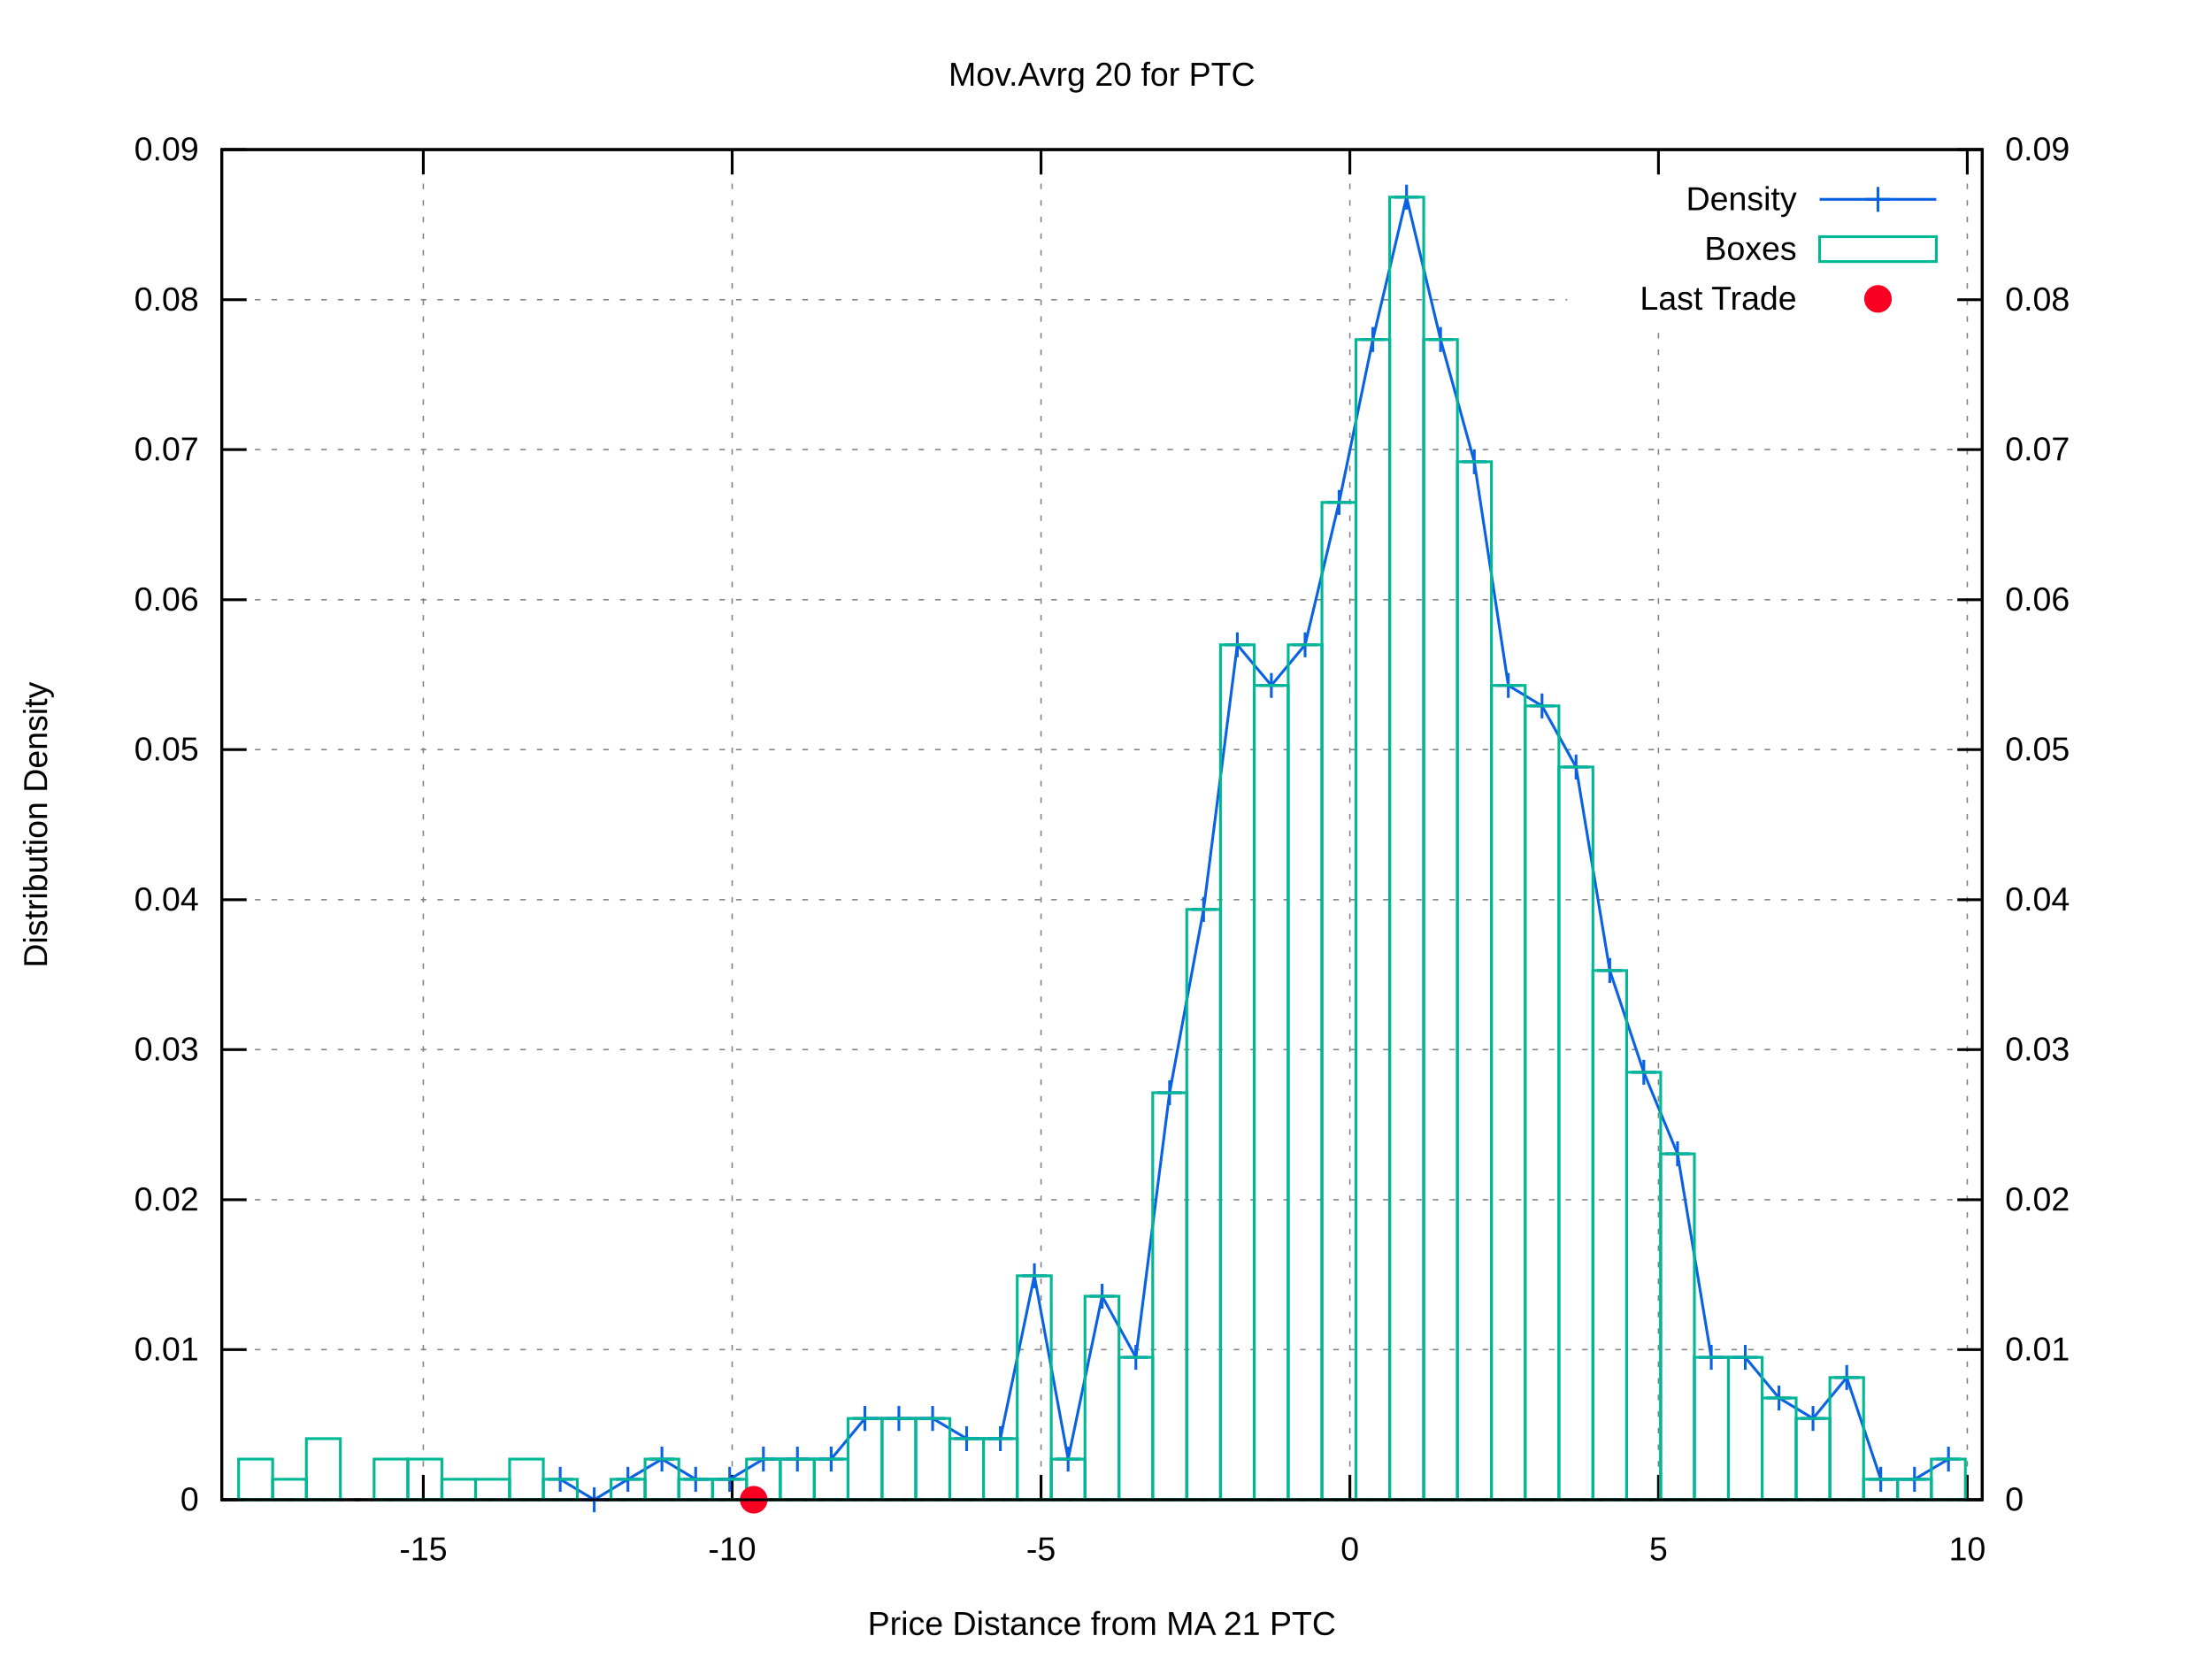
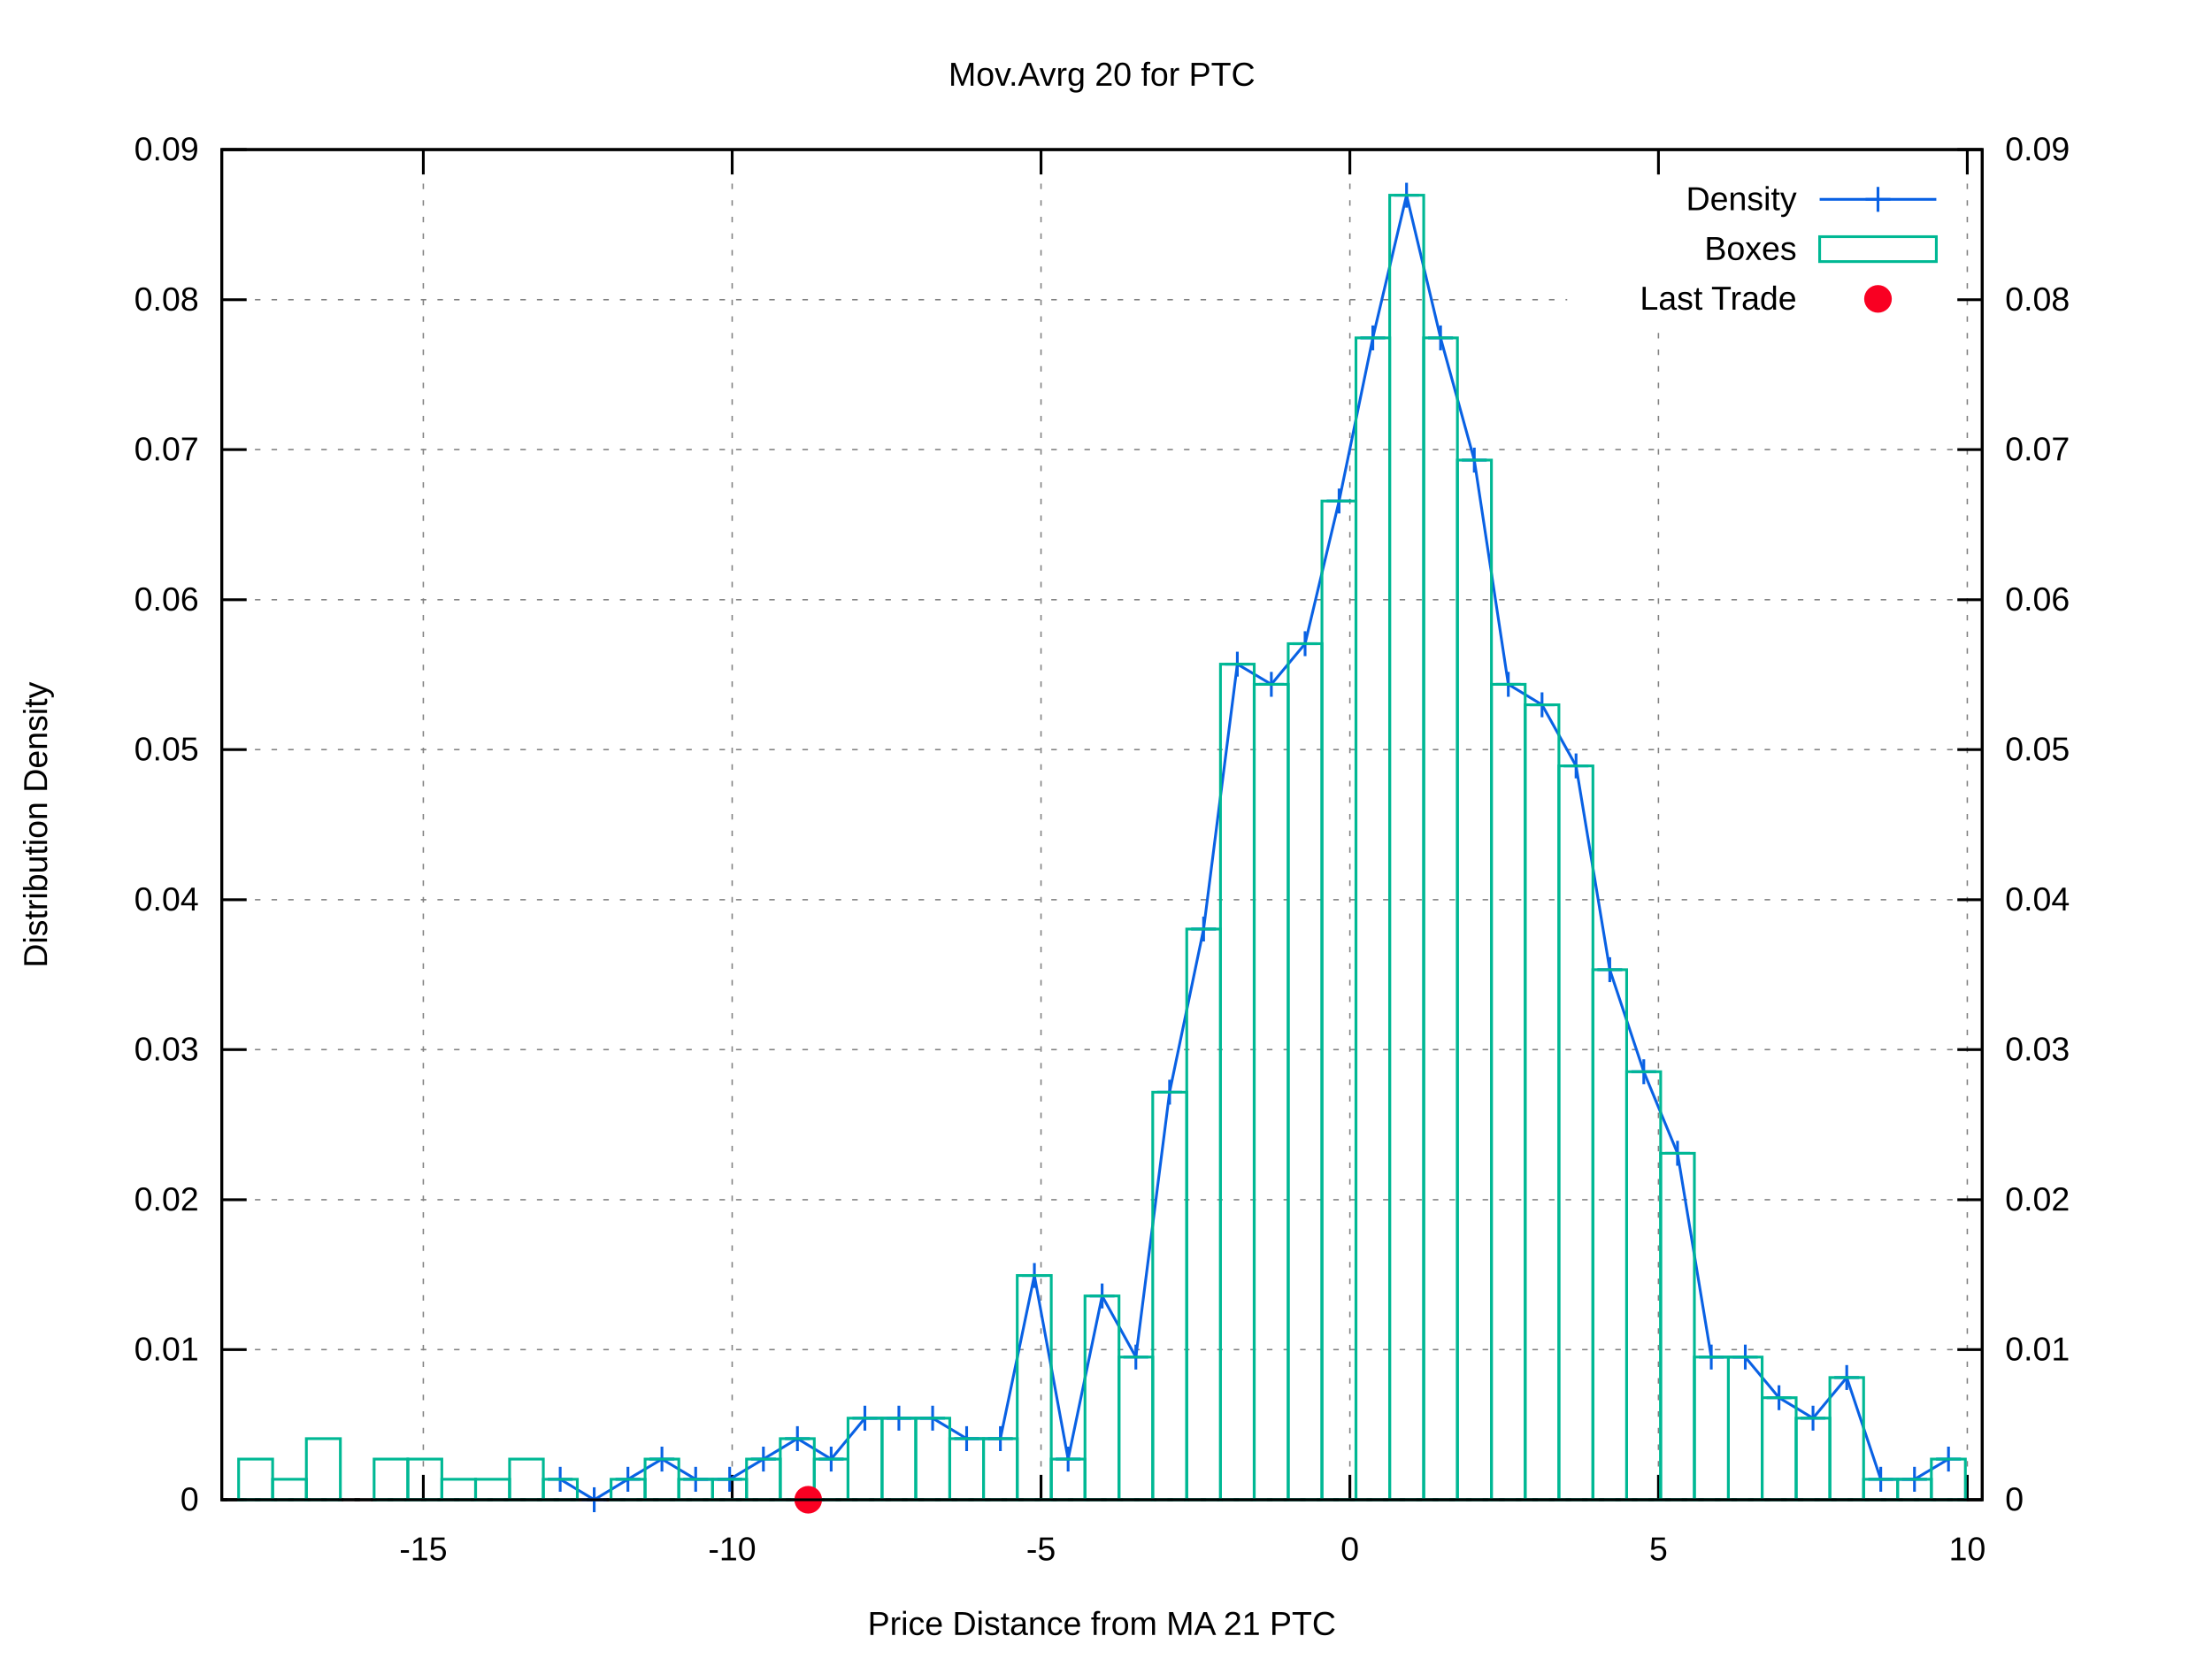
<svg xmlns="http://www.w3.org/2000/svg" xmlns:xlink="http://www.w3.org/1999/xlink" viewBox="0 0 800 600">
  <g id="gnuplot_canvas">
    <rect x="0" y="0" width="800" height="600" fill="#ffffff" />
    <defs>
      <circle id="gpDot" r="0.5" stroke-width="0.5" />
      <path id="gpPt0" stroke-width="0.222" stroke="currentColor" d="M-1,0 h2 M0,-1 v2" />
      <path id="gpPt1" stroke-width="0.222" stroke="currentColor" d="M-1,-1 L1,1 M1,-1 L-1,1" />
      <path id="gpPt2" stroke-width="0.222" stroke="currentColor" d="M-1,0 L1,0 M0,-1 L0,1 M-1,-1 L1,1 M-1,1 L1,-1" />
      <rect id="gpPt3" stroke-width="0.222" stroke="currentColor" x="-1" y="-1" width="2" height="2" />
      <rect id="gpPt4" stroke-width="0.222" stroke="currentColor" fill="currentColor" x="-1" y="-1" width="2" height="2" />
      <circle id="gpPt5" stroke-width="0.222" stroke="currentColor" cx="0" cy="0" r="1" />
      <use xlink:href="#gpPt5" id="gpPt6" fill="currentColor" stroke="none" />
      <path id="gpPt7" stroke-width="0.222" stroke="currentColor" d="M0,-1.33 L-1.33,0.67 L1.33,0.67 z" />
      <use xlink:href="#gpPt7" id="gpPt8" fill="currentColor" stroke="none" />
      <use xlink:href="#gpPt7" id="gpPt9" stroke="currentColor" transform="rotate(180)" />
      <use xlink:href="#gpPt9" id="gpPt10" fill="currentColor" stroke="none" />
      <use xlink:href="#gpPt3" id="gpPt11" stroke="currentColor" transform="rotate(45)" />
      <use xlink:href="#gpPt11" id="gpPt12" fill="currentColor" stroke="none" />
      <path id="gpPt13" stroke-width="0.222" stroke="currentColor" d="M0,1.330 L1.265,0.411 L0.782,-1.067 L-0.782,-1.076 L-1.265,0.411 z" />
      <use xlink:href="#gpPt13" id="gpPt14" fill="currentColor" stroke="none" />
      <filter id="textbox" filterUnits="objectBoundingBox" x="0" y="0" height="1" width="1">
        <feFlood flood-color="#FFFFFF" flood-opacity="1" result="bgnd" />
        <feComposite in="SourceGraphic" in2="bgnd" operator="atop" />
      </filter>
      <filter id="greybox" filterUnits="objectBoundingBox" x="0" y="0" height="1" width="1">
        <feFlood flood-color="lightgrey" flood-opacity="1" result="grey" />
        <feComposite in="SourceGraphic" in2="grey" operator="atop" />
      </filter>
    </defs>
    <g fill="none" color="#FFFFFF" stroke="black" stroke-width="1.00" stroke-linecap="butt" stroke-linejoin="miter">
</g>
    <g fill="none" color="black" stroke="currentColor" stroke-width="1.00" stroke-linecap="butt" stroke-linejoin="miter">
</g>
    <g fill="none" color="black" stroke="black" stroke-width="0.50" stroke-linecap="butt" stroke-linejoin="miter">
</g>
    <g fill="none" color="gray" stroke="currentColor" stroke-width="0.50" stroke-linecap="butt" stroke-linejoin="miter">
      <path stroke="gray" stroke-dasharray="2,4" class="gridline" d="M80.2,542.4 L716.9,542.4  " />
    </g>
    <g fill="none" color="gray" stroke="gray" stroke-width="1.00" stroke-linecap="butt" stroke-linejoin="miter">
</g>
    <g fill="none" color="black" stroke="currentColor" stroke-width="1.00" stroke-linecap="butt" stroke-linejoin="miter">
      <path stroke="black" d="M80.2,542.4 L89.2,542.4  " />
      <g transform="translate(71.9,546.3)" stroke="none" fill="black" font-family="arial" font-size="12.00" text-anchor="end">
        <text>
          <tspan font-family="arial"> 0</tspan>
        </text>
      </g>
    </g>
    <g fill="none" color="black" stroke="currentColor" stroke-width="1.00" stroke-linecap="butt" stroke-linejoin="miter">
</g>
    <g fill="none" color="black" stroke="black" stroke-width="0.50" stroke-linecap="butt" stroke-linejoin="miter">
</g>
    <g fill="none" color="gray" stroke="currentColor" stroke-width="0.50" stroke-linecap="butt" stroke-linejoin="miter">
      <path stroke="gray" stroke-dasharray="2,4" class="gridline" d="M80.2,488.1 L716.9,488.1  " />
    </g>
    <g fill="none" color="gray" stroke="gray" stroke-width="1.00" stroke-linecap="butt" stroke-linejoin="miter">
</g>
    <g fill="none" color="black" stroke="currentColor" stroke-width="1.00" stroke-linecap="butt" stroke-linejoin="miter">
      <path stroke="black" d="M80.2,488.1 L89.2,488.1  " />
      <g transform="translate(71.9,492.0)" stroke="none" fill="black" font-family="arial" font-size="12.00" text-anchor="end">
        <text>
          <tspan font-family="arial"> 0.01</tspan>
        </text>
      </g>
    </g>
    <g fill="none" color="black" stroke="currentColor" stroke-width="1.00" stroke-linecap="butt" stroke-linejoin="miter">
</g>
    <g fill="none" color="black" stroke="black" stroke-width="0.50" stroke-linecap="butt" stroke-linejoin="miter">
</g>
    <g fill="none" color="gray" stroke="currentColor" stroke-width="0.50" stroke-linecap="butt" stroke-linejoin="miter">
      <path stroke="gray" stroke-dasharray="2,4" class="gridline" d="M80.2,433.9 L716.9,433.9  " />
    </g>
    <g fill="none" color="gray" stroke="gray" stroke-width="1.00" stroke-linecap="butt" stroke-linejoin="miter">
</g>
    <g fill="none" color="black" stroke="currentColor" stroke-width="1.00" stroke-linecap="butt" stroke-linejoin="miter">
      <path stroke="black" d="M80.2,433.9 L89.2,433.9  " />
      <g transform="translate(71.9,437.8)" stroke="none" fill="black" font-family="arial" font-size="12.00" text-anchor="end">
        <text>
          <tspan font-family="arial"> 0.02</tspan>
        </text>
      </g>
    </g>
    <g fill="none" color="black" stroke="currentColor" stroke-width="1.00" stroke-linecap="butt" stroke-linejoin="miter">
</g>
    <g fill="none" color="black" stroke="black" stroke-width="0.50" stroke-linecap="butt" stroke-linejoin="miter">
</g>
    <g fill="none" color="gray" stroke="currentColor" stroke-width="0.50" stroke-linecap="butt" stroke-linejoin="miter">
      <path stroke="gray" stroke-dasharray="2,4" class="gridline" d="M80.2,379.6 L716.9,379.6  " />
    </g>
    <g fill="none" color="gray" stroke="gray" stroke-width="1.00" stroke-linecap="butt" stroke-linejoin="miter">
</g>
    <g fill="none" color="black" stroke="currentColor" stroke-width="1.00" stroke-linecap="butt" stroke-linejoin="miter">
      <path stroke="black" d="M80.2,379.6 L89.2,379.6  " />
      <g transform="translate(71.9,383.5)" stroke="none" fill="black" font-family="arial" font-size="12.00" text-anchor="end">
        <text>
          <tspan font-family="arial"> 0.03</tspan>
        </text>
      </g>
    </g>
    <g fill="none" color="black" stroke="currentColor" stroke-width="1.00" stroke-linecap="butt" stroke-linejoin="miter">
</g>
    <g fill="none" color="black" stroke="black" stroke-width="0.50" stroke-linecap="butt" stroke-linejoin="miter">
</g>
    <g fill="none" color="gray" stroke="currentColor" stroke-width="0.50" stroke-linecap="butt" stroke-linejoin="miter">
      <path stroke="gray" stroke-dasharray="2,4" class="gridline" d="M80.2,325.4 L716.9,325.4  " />
    </g>
    <g fill="none" color="gray" stroke="gray" stroke-width="1.00" stroke-linecap="butt" stroke-linejoin="miter">
</g>
    <g fill="none" color="black" stroke="currentColor" stroke-width="1.00" stroke-linecap="butt" stroke-linejoin="miter">
      <path stroke="black" d="M80.2,325.4 L89.2,325.4  " />
      <g transform="translate(71.9,329.3)" stroke="none" fill="black" font-family="arial" font-size="12.00" text-anchor="end">
        <text>
          <tspan font-family="arial"> 0.04</tspan>
        </text>
      </g>
    </g>
    <g fill="none" color="black" stroke="currentColor" stroke-width="1.00" stroke-linecap="butt" stroke-linejoin="miter">
</g>
    <g fill="none" color="black" stroke="black" stroke-width="0.50" stroke-linecap="butt" stroke-linejoin="miter">
</g>
    <g fill="none" color="gray" stroke="currentColor" stroke-width="0.50" stroke-linecap="butt" stroke-linejoin="miter">
      <path stroke="gray" stroke-dasharray="2,4" class="gridline" d="M80.2,271.1 L716.9,271.1  " />
    </g>
    <g fill="none" color="gray" stroke="gray" stroke-width="1.00" stroke-linecap="butt" stroke-linejoin="miter">
</g>
    <g fill="none" color="black" stroke="currentColor" stroke-width="1.00" stroke-linecap="butt" stroke-linejoin="miter">
      <path stroke="black" d="M80.2,271.1 L89.2,271.1  " />
      <g transform="translate(71.9,275.0)" stroke="none" fill="black" font-family="arial" font-size="12.00" text-anchor="end">
        <text>
          <tspan font-family="arial"> 0.05</tspan>
        </text>
      </g>
    </g>
    <g fill="none" color="black" stroke="currentColor" stroke-width="1.00" stroke-linecap="butt" stroke-linejoin="miter">
</g>
    <g fill="none" color="black" stroke="black" stroke-width="0.50" stroke-linecap="butt" stroke-linejoin="miter">
</g>
    <g fill="none" color="gray" stroke="currentColor" stroke-width="0.50" stroke-linecap="butt" stroke-linejoin="miter">
      <path stroke="gray" stroke-dasharray="2,4" class="gridline" d="M80.2,216.9 L716.9,216.9  " />
    </g>
    <g fill="none" color="gray" stroke="gray" stroke-width="1.00" stroke-linecap="butt" stroke-linejoin="miter">
</g>
    <g fill="none" color="black" stroke="currentColor" stroke-width="1.00" stroke-linecap="butt" stroke-linejoin="miter">
      <path stroke="black" d="M80.2,216.9 L89.2,216.9  " />
      <g transform="translate(71.9,220.8)" stroke="none" fill="black" font-family="arial" font-size="12.00" text-anchor="end">
        <text>
          <tspan font-family="arial"> 0.06</tspan>
        </text>
      </g>
    </g>
    <g fill="none" color="black" stroke="currentColor" stroke-width="1.00" stroke-linecap="butt" stroke-linejoin="miter">
</g>
    <g fill="none" color="black" stroke="black" stroke-width="0.50" stroke-linecap="butt" stroke-linejoin="miter">
</g>
    <g fill="none" color="gray" stroke="currentColor" stroke-width="0.50" stroke-linecap="butt" stroke-linejoin="miter">
      <path stroke="gray" stroke-dasharray="2,4" class="gridline" d="M80.2,162.6 L716.9,162.6  " />
    </g>
    <g fill="none" color="gray" stroke="gray" stroke-width="1.00" stroke-linecap="butt" stroke-linejoin="miter">
</g>
    <g fill="none" color="black" stroke="currentColor" stroke-width="1.00" stroke-linecap="butt" stroke-linejoin="miter">
      <path stroke="black" d="M80.2,162.6 L89.2,162.6  " />
      <g transform="translate(71.9,166.5)" stroke="none" fill="black" font-family="arial" font-size="12.00" text-anchor="end">
        <text>
          <tspan font-family="arial"> 0.07</tspan>
        </text>
      </g>
    </g>
    <g fill="none" color="black" stroke="currentColor" stroke-width="1.00" stroke-linecap="butt" stroke-linejoin="miter">
</g>
    <g fill="none" color="black" stroke="black" stroke-width="0.50" stroke-linecap="butt" stroke-linejoin="miter">
</g>
    <g fill="none" color="gray" stroke="currentColor" stroke-width="0.50" stroke-linecap="butt" stroke-linejoin="miter">
      <path stroke="gray" stroke-dasharray="2,4" class="gridline" d="M80.2,108.4 L566.8,108.4 M708.6,108.4 L716.9,108.4  " />
    </g>
    <g fill="none" color="gray" stroke="gray" stroke-width="1.00" stroke-linecap="butt" stroke-linejoin="miter">
</g>
    <g fill="none" color="black" stroke="currentColor" stroke-width="1.00" stroke-linecap="butt" stroke-linejoin="miter">
      <path stroke="black" d="M80.2,108.4 L89.2,108.4  " />
      <g transform="translate(71.9,112.3)" stroke="none" fill="black" font-family="arial" font-size="12.00" text-anchor="end">
        <text>
          <tspan font-family="arial"> 0.08</tspan>
        </text>
      </g>
    </g>
    <g fill="none" color="black" stroke="currentColor" stroke-width="1.00" stroke-linecap="butt" stroke-linejoin="miter">
</g>
    <g fill="none" color="black" stroke="black" stroke-width="0.50" stroke-linecap="butt" stroke-linejoin="miter">
</g>
    <g fill="none" color="gray" stroke="currentColor" stroke-width="0.50" stroke-linecap="butt" stroke-linejoin="miter">
      <path stroke="gray" stroke-dasharray="2,4" class="gridline" d="M80.2,54.1 L716.9,54.1  " />
    </g>
    <g fill="none" color="gray" stroke="gray" stroke-width="1.00" stroke-linecap="butt" stroke-linejoin="miter">
</g>
    <g fill="none" color="black" stroke="currentColor" stroke-width="1.00" stroke-linecap="butt" stroke-linejoin="miter">
      <path stroke="black" d="M80.2,54.1 L89.2,54.1  " />
      <g transform="translate(71.9,58.0)" stroke="none" fill="black" font-family="arial" font-size="12.00" text-anchor="end">
        <text>
          <tspan font-family="arial"> 0.09</tspan>
        </text>
      </g>
    </g>
    <g fill="none" color="black" stroke="currentColor" stroke-width="1.00" stroke-linecap="butt" stroke-linejoin="miter">
</g>
    <g fill="none" color="black" stroke="black" stroke-width="0.50" stroke-linecap="butt" stroke-linejoin="miter">
</g>
    <g fill="none" color="gray" stroke="currentColor" stroke-width="0.50" stroke-linecap="butt" stroke-linejoin="miter">
      <path stroke="gray" stroke-dasharray="2,4" class="gridline" d="M153.1,542.4 L153.1,54.1  " />
    </g>
    <g fill="none" color="gray" stroke="gray" stroke-width="1.00" stroke-linecap="butt" stroke-linejoin="miter">
</g>
    <g fill="none" color="black" stroke="currentColor" stroke-width="1.00" stroke-linecap="butt" stroke-linejoin="miter">
      <path stroke="black" d="M153.1,542.4 L153.1,533.4 M153.1,54.1 L153.1,63.1  " />
      <g transform="translate(153.1,564.3)" stroke="none" fill="black" font-family="arial" font-size="12.00" text-anchor="middle">
        <text>
          <tspan font-family="arial">-15</tspan>
        </text>
      </g>
    </g>
    <g fill="none" color="black" stroke="currentColor" stroke-width="1.00" stroke-linecap="butt" stroke-linejoin="miter">
</g>
    <g fill="none" color="black" stroke="black" stroke-width="0.50" stroke-linecap="butt" stroke-linejoin="miter">
</g>
    <g fill="none" color="gray" stroke="currentColor" stroke-width="0.50" stroke-linecap="butt" stroke-linejoin="miter">
      <path stroke="gray" stroke-dasharray="2,4" class="gridline" d="M264.8,542.4 L264.8,54.1  " />
    </g>
    <g fill="none" color="gray" stroke="gray" stroke-width="1.00" stroke-linecap="butt" stroke-linejoin="miter">
</g>
    <g fill="none" color="black" stroke="currentColor" stroke-width="1.00" stroke-linecap="butt" stroke-linejoin="miter">
      <path stroke="black" d="M264.8,542.4 L264.8,533.4 M264.8,54.1 L264.8,63.1  " />
      <g transform="translate(264.8,564.3)" stroke="none" fill="black" font-family="arial" font-size="12.00" text-anchor="middle">
        <text>
          <tspan font-family="arial">-10</tspan>
        </text>
      </g>
    </g>
    <g fill="none" color="black" stroke="currentColor" stroke-width="1.00" stroke-linecap="butt" stroke-linejoin="miter">
</g>
    <g fill="none" color="black" stroke="black" stroke-width="0.50" stroke-linecap="butt" stroke-linejoin="miter">
</g>
    <g fill="none" color="gray" stroke="currentColor" stroke-width="0.50" stroke-linecap="butt" stroke-linejoin="miter">
      <path stroke="gray" stroke-dasharray="2,4" class="gridline" d="M376.5,542.4 L376.5,54.1  " />
    </g>
    <g fill="none" color="gray" stroke="gray" stroke-width="1.00" stroke-linecap="butt" stroke-linejoin="miter">
</g>
    <g fill="none" color="black" stroke="currentColor" stroke-width="1.00" stroke-linecap="butt" stroke-linejoin="miter">
      <path stroke="black" d="M376.5,542.4 L376.5,533.4 M376.5,54.1 L376.5,63.1  " />
      <g transform="translate(376.5,564.3)" stroke="none" fill="black" font-family="arial" font-size="12.00" text-anchor="middle">
        <text>
          <tspan font-family="arial">-5</tspan>
        </text>
      </g>
    </g>
    <g fill="none" color="black" stroke="currentColor" stroke-width="1.00" stroke-linecap="butt" stroke-linejoin="miter">
</g>
    <g fill="none" color="black" stroke="black" stroke-width="0.50" stroke-linecap="butt" stroke-linejoin="miter">
</g>
    <g fill="none" color="gray" stroke="currentColor" stroke-width="0.50" stroke-linecap="butt" stroke-linejoin="miter">
      <path stroke="gray" stroke-dasharray="2,4" class="gridline" d="M488.2,542.4 L488.2,54.1  " />
    </g>
    <g fill="none" color="gray" stroke="gray" stroke-width="1.00" stroke-linecap="butt" stroke-linejoin="miter">
</g>
    <g fill="none" color="black" stroke="currentColor" stroke-width="1.00" stroke-linecap="butt" stroke-linejoin="miter">
      <path stroke="black" d="M488.2,542.4 L488.2,533.4 M488.2,54.1 L488.2,63.1  " />
      <g transform="translate(488.2,564.3)" stroke="none" fill="black" font-family="arial" font-size="12.00" text-anchor="middle">
        <text>
          <tspan font-family="arial"> 0</tspan>
        </text>
      </g>
    </g>
    <g fill="none" color="black" stroke="currentColor" stroke-width="1.00" stroke-linecap="butt" stroke-linejoin="miter">
</g>
    <g fill="none" color="black" stroke="black" stroke-width="0.50" stroke-linecap="butt" stroke-linejoin="miter">
</g>
    <g fill="none" color="gray" stroke="currentColor" stroke-width="0.50" stroke-linecap="butt" stroke-linejoin="miter">
      <path stroke="gray" stroke-dasharray="2,4" class="gridline" d="M599.8,542.4 L599.8,117.1 M599.8,63.1 L599.8,54.1  " />
    </g>
    <g fill="none" color="gray" stroke="gray" stroke-width="1.00" stroke-linecap="butt" stroke-linejoin="miter">
</g>
    <g fill="none" color="black" stroke="currentColor" stroke-width="1.00" stroke-linecap="butt" stroke-linejoin="miter">
      <path stroke="black" d="M599.8,542.4 L599.8,533.4 M599.8,54.1 L599.8,63.1  " />
      <g transform="translate(599.8,564.3)" stroke="none" fill="black" font-family="arial" font-size="12.00" text-anchor="middle">
        <text>
          <tspan font-family="arial"> 5</tspan>
        </text>
      </g>
    </g>
    <g fill="none" color="black" stroke="currentColor" stroke-width="1.00" stroke-linecap="butt" stroke-linejoin="miter">
</g>
    <g fill="none" color="black" stroke="black" stroke-width="0.50" stroke-linecap="butt" stroke-linejoin="miter">
</g>
    <g fill="none" color="gray" stroke="currentColor" stroke-width="0.50" stroke-linecap="butt" stroke-linejoin="miter">
      <path stroke="gray" stroke-dasharray="2,4" class="gridline" d="M711.5,542.4 L711.5,54.1  " />
    </g>
    <g fill="none" color="gray" stroke="gray" stroke-width="1.00" stroke-linecap="butt" stroke-linejoin="miter">
</g>
    <g fill="none" color="black" stroke="currentColor" stroke-width="1.00" stroke-linecap="butt" stroke-linejoin="miter">
      <path stroke="black" d="M711.5,542.4 L711.5,533.4 M711.5,54.1 L711.5,63.1  " />
      <g transform="translate(711.5,564.3)" stroke="none" fill="black" font-family="arial" font-size="12.00" text-anchor="middle">
        <text>
          <tspan font-family="arial"> 10</tspan>
        </text>
      </g>
    </g>
    <g fill="none" color="black" stroke="currentColor" stroke-width="1.00" stroke-linecap="butt" stroke-linejoin="miter">
      <path stroke="black" d="M716.9,542.4 L707.9,542.4  " />
      <g transform="translate(725.2,546.3)" stroke="none" fill="black" font-family="arial" font-size="12.00" text-anchor="start">
        <text>
          <tspan font-family="arial"> 0</tspan>
        </text>
      </g>
    </g>
    <g fill="none" color="black" stroke="currentColor" stroke-width="1.00" stroke-linecap="butt" stroke-linejoin="miter">
      <path stroke="black" d="M716.9,488.1 L707.9,488.1  " />
      <g transform="translate(725.2,492.0)" stroke="none" fill="black" font-family="arial" font-size="12.00" text-anchor="start">
        <text>
          <tspan font-family="arial"> 0.01</tspan>
        </text>
      </g>
    </g>
    <g fill="none" color="black" stroke="currentColor" stroke-width="1.00" stroke-linecap="butt" stroke-linejoin="miter">
      <path stroke="black" d="M716.9,433.9 L707.9,433.9  " />
      <g transform="translate(725.2,437.8)" stroke="none" fill="black" font-family="arial" font-size="12.00" text-anchor="start">
        <text>
          <tspan font-family="arial"> 0.02</tspan>
        </text>
      </g>
    </g>
    <g fill="none" color="black" stroke="currentColor" stroke-width="1.00" stroke-linecap="butt" stroke-linejoin="miter">
      <path stroke="black" d="M716.9,379.6 L707.9,379.6  " />
      <g transform="translate(725.2,383.5)" stroke="none" fill="black" font-family="arial" font-size="12.00" text-anchor="start">
        <text>
          <tspan font-family="arial"> 0.03</tspan>
        </text>
      </g>
    </g>
    <g fill="none" color="black" stroke="currentColor" stroke-width="1.00" stroke-linecap="butt" stroke-linejoin="miter">
      <path stroke="black" d="M716.9,325.4 L707.9,325.4  " />
      <g transform="translate(725.2,329.3)" stroke="none" fill="black" font-family="arial" font-size="12.00" text-anchor="start">
        <text>
          <tspan font-family="arial"> 0.04</tspan>
        </text>
      </g>
    </g>
    <g fill="none" color="black" stroke="currentColor" stroke-width="1.00" stroke-linecap="butt" stroke-linejoin="miter">
      <path stroke="black" d="M716.9,271.1 L707.9,271.1  " />
      <g transform="translate(725.2,275.0)" stroke="none" fill="black" font-family="arial" font-size="12.00" text-anchor="start">
        <text>
          <tspan font-family="arial"> 0.05</tspan>
        </text>
      </g>
    </g>
    <g fill="none" color="black" stroke="currentColor" stroke-width="1.00" stroke-linecap="butt" stroke-linejoin="miter">
      <path stroke="black" d="M716.9,216.9 L707.9,216.9  " />
      <g transform="translate(725.2,220.8)" stroke="none" fill="black" font-family="arial" font-size="12.00" text-anchor="start">
        <text>
          <tspan font-family="arial"> 0.06</tspan>
        </text>
      </g>
    </g>
    <g fill="none" color="black" stroke="currentColor" stroke-width="1.00" stroke-linecap="butt" stroke-linejoin="miter">
      <path stroke="black" d="M716.9,162.6 L707.9,162.6  " />
      <g transform="translate(725.2,166.5)" stroke="none" fill="black" font-family="arial" font-size="12.00" text-anchor="start">
        <text>
          <tspan font-family="arial"> 0.07</tspan>
        </text>
      </g>
    </g>
    <g fill="none" color="black" stroke="currentColor" stroke-width="1.00" stroke-linecap="butt" stroke-linejoin="miter">
      <path stroke="black" d="M716.9,108.4 L707.9,108.4  " />
      <g transform="translate(725.2,112.3)" stroke="none" fill="black" font-family="arial" font-size="12.00" text-anchor="start">
        <text>
          <tspan font-family="arial"> 0.08</tspan>
        </text>
      </g>
    </g>
    <g fill="none" color="black" stroke="currentColor" stroke-width="1.00" stroke-linecap="butt" stroke-linejoin="miter">
      <path stroke="black" d="M716.9,54.1 L707.9,54.1  " />
      <g transform="translate(725.2,58.0)" stroke="none" fill="black" font-family="arial" font-size="12.00" text-anchor="start">
        <text>
          <tspan font-family="arial"> 0.09</tspan>
        </text>
      </g>
    </g>
    <g fill="none" color="black" stroke="currentColor" stroke-width="1.00" stroke-linecap="butt" stroke-linejoin="miter">
</g>
    <g fill="none" color="gray" stroke="currentColor" stroke-width="1.00" stroke-linecap="butt" stroke-linejoin="miter">
      <path stroke="black" stroke-dasharray="2,4" d="M80.2,542.4 L716.9,542.4  " />
    </g>
    <g fill="none" color="black" stroke="currentColor" stroke-width="1.00" stroke-linecap="butt" stroke-linejoin="miter">
      <path stroke="black" d="M80.2,54.1 L80.2,542.4 L716.9,542.4 L716.9,54.1 L80.2,54.1 Z  " />
    </g>
    <g fill="none" color="black" stroke="currentColor" stroke-width="1.00" stroke-linecap="butt" stroke-linejoin="miter">
      <g transform="translate(17.0,298.3) rotate(270)" stroke="none" fill="black" font-family="arial" font-size="12.00" text-anchor="middle">
        <text>
          <tspan font-family="arial">Distribution Density</tspan>
        </text>
      </g>
    </g>
    <g fill="none" color="black" stroke="currentColor" stroke-width="1.00" stroke-linecap="butt" stroke-linejoin="miter">
      <g transform="translate(398.5,591.3)" stroke="none" fill="black" font-family="arial" font-size="12.00" text-anchor="middle">
        <text>
          <tspan font-family="arial">Price Distance from MA 21 PTC</tspan>
        </text>
      </g>
    </g>
    <g fill="none" color="black" stroke="currentColor" stroke-width="1.00" stroke-linecap="butt" stroke-linejoin="miter">
      <g transform="translate(398.5,31.0)" stroke="none" fill="black" font-family="arial" font-size="12.00" text-anchor="middle">
        <text>
          <tspan font-family="arial">Mov.Avrg 20 for PTC </tspan>
        </text>
      </g>
    </g>
    <g id="gnuplot_plot_1">
      <g fill="none" color="black" stroke="currentColor" stroke-width="1.00" stroke-linecap="butt" stroke-linejoin="miter">
        <g transform="translate(649.8,76.0)" stroke="none" fill="black" font-family="arial" font-size="12.00" text-anchor="end">
          <text>
            <tspan font-family="arial">Density</tspan>
          </text>
        </g>
      </g>
      <g fill="none" color="black" stroke="currentColor" stroke-width="1.00" stroke-linecap="butt" stroke-linejoin="miter">
-         <path stroke="rgb(  9,  97, 228)" d="M658.1,72.1 L700.3,72.1 M202.6,535.0 L214.9,542.4 L227.1,535.0 L239.4,527.7 L251.6,535.0 L263.9,535.0   L276.1,527.7 L288.4,527.7 L300.6,527.7 L312.8,513.0 L325.1,513.0 L337.3,513.0 L349.6,520.3 L361.8,520.3   L374.1,461.4 L386.3,527.7 L398.6,468.8 L410.8,490.9 L423.0,395.2 L435.3,328.9 L447.5,233.2 L459.8,247.9   L472.0,233.2 L484.3,181.7 L496.5,122.8 L508.7,71.3 L521.0,122.8 L533.2,167.0 L545.5,247.9 L557.7,255.3   L570.0,277.4 L582.2,351.0 L594.5,387.8 L606.7,417.3 L618.9,490.9 L631.2,490.9 L643.4,505.6 L655.7,513.0   L667.9,498.2 L680.2,535.0 L692.4,535.0 L704.7,527.7  " />
+         <path stroke="rgb(  9,  97, 228)" d="M658.1,72.1 L700.3,72.1 M202.6,535.0 L214.9,542.4 L227.1,535.0 L239.4,527.7 L251.6,535.0 L263.9,535.0   L276.1,527.7 L288.4,520.3 L300.6,527.7 L312.8,512.9 L325.1,512.9 L337.3,512.9 L349.6,520.3 L361.8,520.3   L374.1,461.3 L386.3,527.7 L398.6,468.7 L410.8,490.8 L423.0,395.0 L435.3,336.0 L447.5,240.2 L459.8,247.5   L472.0,232.8 L484.3,181.2 L496.5,122.2 L508.7,70.6 L521.0,122.2 L533.2,166.4 L545.5,247.5 L557.7,254.9   L570.0,277.0 L582.2,350.7 L594.5,387.6 L606.7,417.1 L618.9,490.8 L631.2,490.8 L643.4,505.5 L655.7,512.9   L667.9,498.2 L680.2,535.0 L692.4,535.0 L704.7,527.7  " />
        <use xlink:href="#gpPt0" transform="translate(202.6,535.0) scale(4.50)" color="rgb(  9,  97, 228)" />
        <use xlink:href="#gpPt0" transform="translate(214.9,542.4) scale(4.50)" color="rgb(  9,  97, 228)" />
        <use xlink:href="#gpPt0" transform="translate(227.1,535.0) scale(4.50)" color="rgb(  9,  97, 228)" />
        <use xlink:href="#gpPt0" transform="translate(239.4,527.7) scale(4.50)" color="rgb(  9,  97, 228)" />
        <use xlink:href="#gpPt0" transform="translate(251.6,535.0) scale(4.50)" color="rgb(  9,  97, 228)" />
        <use xlink:href="#gpPt0" transform="translate(263.9,535.0) scale(4.50)" color="rgb(  9,  97, 228)" />
        <use xlink:href="#gpPt0" transform="translate(276.1,527.7) scale(4.50)" color="rgb(  9,  97, 228)" />
-         <use xlink:href="#gpPt0" transform="translate(288.4,527.7) scale(4.50)" color="rgb(  9,  97, 228)" />
+         <use xlink:href="#gpPt0" transform="translate(288.4,520.3) scale(4.50)" color="rgb(  9,  97, 228)" />
        <use xlink:href="#gpPt0" transform="translate(300.6,527.7) scale(4.50)" color="rgb(  9,  97, 228)" />
-         <use xlink:href="#gpPt0" transform="translate(312.8,513.0) scale(4.50)" color="rgb(  9,  97, 228)" />
-         <use xlink:href="#gpPt0" transform="translate(325.1,513.0) scale(4.50)" color="rgb(  9,  97, 228)" />
-         <use xlink:href="#gpPt0" transform="translate(337.3,513.0) scale(4.50)" color="rgb(  9,  97, 228)" />
+         <use xlink:href="#gpPt0" transform="translate(312.8,512.9) scale(4.50)" color="rgb(  9,  97, 228)" />
+         <use xlink:href="#gpPt0" transform="translate(325.1,512.9) scale(4.50)" color="rgb(  9,  97, 228)" />
+         <use xlink:href="#gpPt0" transform="translate(337.3,512.9) scale(4.50)" color="rgb(  9,  97, 228)" />
        <use xlink:href="#gpPt0" transform="translate(349.6,520.3) scale(4.50)" color="rgb(  9,  97, 228)" />
        <use xlink:href="#gpPt0" transform="translate(361.8,520.3) scale(4.50)" color="rgb(  9,  97, 228)" />
-         <use xlink:href="#gpPt0" transform="translate(374.1,461.4) scale(4.50)" color="rgb(  9,  97, 228)" />
+         <use xlink:href="#gpPt0" transform="translate(374.1,461.3) scale(4.50)" color="rgb(  9,  97, 228)" />
        <use xlink:href="#gpPt0" transform="translate(386.3,527.7) scale(4.50)" color="rgb(  9,  97, 228)" />
-         <use xlink:href="#gpPt0" transform="translate(398.6,468.8) scale(4.50)" color="rgb(  9,  97, 228)" />
-         <use xlink:href="#gpPt0" transform="translate(410.8,490.9) scale(4.50)" color="rgb(  9,  97, 228)" />
-         <use xlink:href="#gpPt0" transform="translate(423.0,395.2) scale(4.50)" color="rgb(  9,  97, 228)" />
-         <use xlink:href="#gpPt0" transform="translate(435.3,328.9) scale(4.50)" color="rgb(  9,  97, 228)" />
-         <use xlink:href="#gpPt0" transform="translate(447.5,233.2) scale(4.50)" color="rgb(  9,  97, 228)" />
-         <use xlink:href="#gpPt0" transform="translate(459.8,247.9) scale(4.50)" color="rgb(  9,  97, 228)" />
-         <use xlink:href="#gpPt0" transform="translate(472.0,233.2) scale(4.50)" color="rgb(  9,  97, 228)" />
-         <use xlink:href="#gpPt0" transform="translate(484.3,181.7) scale(4.50)" color="rgb(  9,  97, 228)" />
-         <use xlink:href="#gpPt0" transform="translate(496.5,122.8) scale(4.50)" color="rgb(  9,  97, 228)" />
-         <use xlink:href="#gpPt0" transform="translate(508.7,71.3) scale(4.50)" color="rgb(  9,  97, 228)" />
-         <use xlink:href="#gpPt0" transform="translate(521.0,122.8) scale(4.50)" color="rgb(  9,  97, 228)" />
-         <use xlink:href="#gpPt0" transform="translate(533.2,167.0) scale(4.50)" color="rgb(  9,  97, 228)" />
-         <use xlink:href="#gpPt0" transform="translate(545.5,247.9) scale(4.50)" color="rgb(  9,  97, 228)" />
-         <use xlink:href="#gpPt0" transform="translate(557.7,255.3) scale(4.50)" color="rgb(  9,  97, 228)" />
-         <use xlink:href="#gpPt0" transform="translate(570.0,277.4) scale(4.50)" color="rgb(  9,  97, 228)" />
-         <use xlink:href="#gpPt0" transform="translate(582.2,351.0) scale(4.50)" color="rgb(  9,  97, 228)" />
-         <use xlink:href="#gpPt0" transform="translate(594.5,387.8) scale(4.50)" color="rgb(  9,  97, 228)" />
-         <use xlink:href="#gpPt0" transform="translate(606.7,417.3) scale(4.50)" color="rgb(  9,  97, 228)" />
-         <use xlink:href="#gpPt0" transform="translate(618.9,490.9) scale(4.50)" color="rgb(  9,  97, 228)" />
-         <use xlink:href="#gpPt0" transform="translate(631.2,490.9) scale(4.50)" color="rgb(  9,  97, 228)" />
-         <use xlink:href="#gpPt0" transform="translate(643.4,505.6) scale(4.50)" color="rgb(  9,  97, 228)" />
-         <use xlink:href="#gpPt0" transform="translate(655.7,513.0) scale(4.50)" color="rgb(  9,  97, 228)" />
+         <use xlink:href="#gpPt0" transform="translate(398.6,468.7) scale(4.50)" color="rgb(  9,  97, 228)" />
+         <use xlink:href="#gpPt0" transform="translate(410.8,490.8) scale(4.50)" color="rgb(  9,  97, 228)" />
+         <use xlink:href="#gpPt0" transform="translate(423.0,395.0) scale(4.50)" color="rgb(  9,  97, 228)" />
+         <use xlink:href="#gpPt0" transform="translate(435.3,336.0) scale(4.50)" color="rgb(  9,  97, 228)" />
+         <use xlink:href="#gpPt0" transform="translate(447.5,240.2) scale(4.50)" color="rgb(  9,  97, 228)" />
+         <use xlink:href="#gpPt0" transform="translate(459.8,247.5) scale(4.50)" color="rgb(  9,  97, 228)" />
+         <use xlink:href="#gpPt0" transform="translate(472.0,232.8) scale(4.50)" color="rgb(  9,  97, 228)" />
+         <use xlink:href="#gpPt0" transform="translate(484.3,181.2) scale(4.50)" color="rgb(  9,  97, 228)" />
+         <use xlink:href="#gpPt0" transform="translate(496.5,122.2) scale(4.50)" color="rgb(  9,  97, 228)" />
+         <use xlink:href="#gpPt0" transform="translate(508.7,70.6) scale(4.50)" color="rgb(  9,  97, 228)" />
+         <use xlink:href="#gpPt0" transform="translate(521.0,122.2) scale(4.50)" color="rgb(  9,  97, 228)" />
+         <use xlink:href="#gpPt0" transform="translate(533.2,166.4) scale(4.50)" color="rgb(  9,  97, 228)" />
+         <use xlink:href="#gpPt0" transform="translate(545.5,247.5) scale(4.50)" color="rgb(  9,  97, 228)" />
+         <use xlink:href="#gpPt0" transform="translate(557.7,254.9) scale(4.50)" color="rgb(  9,  97, 228)" />
+         <use xlink:href="#gpPt0" transform="translate(570.0,277.0) scale(4.50)" color="rgb(  9,  97, 228)" />
+         <use xlink:href="#gpPt0" transform="translate(582.2,350.7) scale(4.50)" color="rgb(  9,  97, 228)" />
+         <use xlink:href="#gpPt0" transform="translate(594.5,387.6) scale(4.50)" color="rgb(  9,  97, 228)" />
+         <use xlink:href="#gpPt0" transform="translate(606.7,417.1) scale(4.50)" color="rgb(  9,  97, 228)" />
+         <use xlink:href="#gpPt0" transform="translate(618.9,490.8) scale(4.50)" color="rgb(  9,  97, 228)" />
+         <use xlink:href="#gpPt0" transform="translate(631.2,490.8) scale(4.50)" color="rgb(  9,  97, 228)" />
+         <use xlink:href="#gpPt0" transform="translate(643.4,505.5) scale(4.50)" color="rgb(  9,  97, 228)" />
+         <use xlink:href="#gpPt0" transform="translate(655.7,512.9) scale(4.50)" color="rgb(  9,  97, 228)" />
        <use xlink:href="#gpPt0" transform="translate(667.9,498.2) scale(4.50)" color="rgb(  9,  97, 228)" />
        <use xlink:href="#gpPt0" transform="translate(680.2,535.0) scale(4.50)" color="rgb(  9,  97, 228)" />
        <use xlink:href="#gpPt0" transform="translate(692.4,535.0) scale(4.50)" color="rgb(  9,  97, 228)" />
        <use xlink:href="#gpPt0" transform="translate(704.7,527.7) scale(4.50)" color="rgb(  9,  97, 228)" />
        <use xlink:href="#gpPt0" transform="translate(679.2,72.1) scale(4.50)" color="rgb(  9,  97, 228)" />
      </g>
    </g>
    <g id="gnuplot_plot_2">
      <g fill="none" color="black" stroke="currentColor" stroke-width="1.00" stroke-linecap="butt" stroke-linejoin="miter">
        <g transform="translate(649.8,94.0)" stroke="none" fill="black" font-family="arial" font-size="12.00" text-anchor="end">
          <text>
            <tspan font-family="arial">Boxes</tspan>
          </text>
        </g>
      </g>
      <g fill="none" color="black" stroke="currentColor" stroke-width="1.00" stroke-linecap="butt" stroke-linejoin="miter">
        <path stroke="rgb(  0, 184, 148)" d="M658.1,94.6 L700.3,94.6 L700.3,85.6 L658.1,85.6 L658.1,94.6 Z  " />
        <path stroke="rgb(  0, 184, 148)" d="M86.3,542.4 L86.3,527.7 L98.6,527.7 L98.6,542.4 L86.3,542.4 Z  " />
        <path stroke="rgb(  0, 184, 148)" d="M98.6,542.4 L98.6,535.0 L110.8,535.0 L110.8,542.4 L98.6,542.4 Z  " />
        <path stroke="rgb(  0, 184, 148)" d="M110.8,542.4 L110.8,520.3 L123.1,520.3 L123.1,542.4 L110.8,542.4 Z  " />
        <path stroke="rgb(  0, 184, 148)" d="M135.3,542.4 L135.3,527.7 L147.5,527.7 L147.5,542.4 L135.3,542.4 Z  " />
        <path stroke="rgb(  0, 184, 148)" d="M147.5,542.4 L147.5,527.7 L159.8,527.7 L159.8,542.4 L147.5,542.4 Z  " />
        <path stroke="rgb(  0, 184, 148)" d="M159.8,542.4 L159.8,535.0 L172.0,535.0 L172.0,542.4 L159.8,542.4 Z  " />
        <path stroke="rgb(  0, 184, 148)" d="M172.0,542.4 L172.0,535.0 L184.3,535.0 L184.3,542.4 L172.0,542.4 Z  " />
        <path stroke="rgb(  0, 184, 148)" d="M184.3,542.4 L184.3,527.7 L196.5,527.7 L196.5,542.4 L184.3,542.4 Z  " />
        <path stroke="rgb(  0, 184, 148)" d="M196.5,542.4 L196.5,535.0 L208.8,535.0 L208.8,542.4 L196.5,542.4 Z  " />
        <path stroke="rgb(  0, 184, 148)" d="M221.0,542.4 L221.0,535.0 L233.3,535.0 L233.3,542.4 L221.0,542.4 Z  " />
        <path stroke="rgb(  0, 184, 148)" d="M233.3,542.4 L233.3,527.7 L245.5,527.7 L245.5,542.4 L233.3,542.4 Z  " />
        <path stroke="rgb(  0, 184, 148)" d="M245.5,542.4 L245.5,535.0 L257.7,535.0 L257.7,542.4 L245.5,542.4 Z  " />
        <path stroke="rgb(  0, 184, 148)" d="M257.7,542.4 L257.7,535.0 L270.0,535.0 L270.0,542.4 L257.7,542.4 Z  " />
        <path stroke="rgb(  0, 184, 148)" d="M270.0,542.4 L270.0,527.7 L282.2,527.7 L282.2,542.4 L270.0,542.4 Z  " />
-         <path stroke="rgb(  0, 184, 148)" d="M282.2,542.4 L282.2,527.7 L294.5,527.7 L294.5,542.4 L282.2,542.4 Z  " />
+         <path stroke="rgb(  0, 184, 148)" d="M282.2,542.4 L282.2,520.3 L294.5,520.3 L294.5,542.4 L282.2,542.4 Z  " />
        <path stroke="rgb(  0, 184, 148)" d="M294.5,542.4 L294.5,527.7 L306.7,527.7 L306.7,542.4 L294.5,542.4 Z  " />
-         <path stroke="rgb(  0, 184, 148)" d="M306.7,542.4 L306.7,513.0 L319.0,513.0 L319.0,542.4 L306.7,542.4 Z  " />
-         <path stroke="rgb(  0, 184, 148)" d="M319.0,542.4 L319.0,513.0 L331.2,513.0 L331.2,542.4 L319.0,542.4 Z  " />
-         <path stroke="rgb(  0, 184, 148)" d="M331.2,542.4 L331.2,513.0 L343.5,513.0 L343.5,542.4 L331.2,542.4 Z  " />
+         <path stroke="rgb(  0, 184, 148)" d="M306.7,542.4 L306.7,512.9 L319.0,512.9 L319.0,542.4 L306.7,542.4 Z  " />
+         <path stroke="rgb(  0, 184, 148)" d="M319.0,542.4 L319.0,512.9 L331.2,512.9 L331.2,542.4 L319.0,542.4 Z  " />
+         <path stroke="rgb(  0, 184, 148)" d="M331.2,542.4 L331.2,512.9 L343.5,512.9 L343.5,542.4 L331.2,542.4 Z  " />
        <path stroke="rgb(  0, 184, 148)" d="M343.5,542.4 L343.5,520.3 L355.7,520.3 L355.7,542.4 L343.5,542.4 Z  " />
        <path stroke="rgb(  0, 184, 148)" d="M355.7,542.4 L355.7,520.3 L367.9,520.3 L367.9,542.4 L355.7,542.4 Z  " />
-         <path stroke="rgb(  0, 184, 148)" d="M367.9,542.4 L367.9,461.4 L380.2,461.4 L380.2,542.4 L367.9,542.4 Z  " />
+         <path stroke="rgb(  0, 184, 148)" d="M367.9,542.4 L367.9,461.3 L380.2,461.3 L380.2,542.4 L367.9,542.4 Z  " />
        <path stroke="rgb(  0, 184, 148)" d="M380.2,542.4 L380.2,527.7 L392.4,527.7 L392.4,542.4 L380.2,542.4 Z  " />
-         <path stroke="rgb(  0, 184, 148)" d="M392.4,542.4 L392.4,468.8 L404.7,468.8 L404.7,542.4 L392.4,542.4 Z  " />
-         <path stroke="rgb(  0, 184, 148)" d="M404.7,542.4 L404.7,490.9 L416.9,490.9 L416.9,542.4 L404.7,542.4 Z  " />
-         <path stroke="rgb(  0, 184, 148)" d="M416.9,542.4 L416.9,395.2 L429.2,395.2 L429.2,542.4 L416.9,542.4 Z  " />
-         <path stroke="rgb(  0, 184, 148)" d="M429.2,542.4 L429.2,328.9 L441.4,328.9 L441.4,542.4 L429.2,542.4 Z  " />
-         <path stroke="rgb(  0, 184, 148)" d="M441.4,542.4 L441.4,233.2 L453.6,233.2 L453.6,542.4 L441.4,542.4 Z  " />
-         <path stroke="rgb(  0, 184, 148)" d="M453.6,542.4 L453.6,247.9 L465.9,247.9 L465.9,542.4 L453.6,542.4 Z  " />
-         <path stroke="rgb(  0, 184, 148)" d="M465.9,542.4 L465.9,233.2 L478.1,233.2 L478.1,542.4 L465.9,542.4 Z  " />
-         <path stroke="rgb(  0, 184, 148)" d="M478.1,542.4 L478.1,181.7 L490.4,181.7 L490.4,542.4 L478.1,542.4 Z  " />
-         <path stroke="rgb(  0, 184, 148)" d="M490.4,542.4 L490.4,122.8 L502.6,122.8 L502.6,542.4 L490.4,542.4 Z  " />
-         <path stroke="rgb(  0, 184, 148)" d="M502.6,542.4 L502.6,71.3 L514.9,71.3 L514.9,542.4 L502.6,542.4 Z  " />
-         <path stroke="rgb(  0, 184, 148)" d="M514.9,542.4 L514.9,122.8 L527.1,122.8 L527.1,542.4 L514.9,542.4 Z  " />
-         <path stroke="rgb(  0, 184, 148)" d="M527.1,542.4 L527.1,167.0 L539.4,167.0 L539.4,542.4 L527.1,542.4 Z  " />
-         <path stroke="rgb(  0, 184, 148)" d="M539.4,542.4 L539.4,247.9 L551.6,247.9 L551.6,542.4 L539.4,542.4 Z  " />
-         <path stroke="rgb(  0, 184, 148)" d="M551.6,542.4 L551.6,255.3 L563.8,255.3 L563.8,542.4 L551.6,542.4 Z  " />
-         <path stroke="rgb(  0, 184, 148)" d="M563.8,542.4 L563.8,277.4 L576.1,277.4 L576.1,542.4 L563.8,542.4 Z  " />
-         <path stroke="rgb(  0, 184, 148)" d="M576.1,542.4 L576.1,351.0 L588.3,351.0 L588.3,542.4 L576.1,542.4 Z  " />
-         <path stroke="rgb(  0, 184, 148)" d="M588.3,542.4 L588.3,387.8 L600.6,387.8 L600.6,542.4 L588.3,542.4 Z  " />
-         <path stroke="rgb(  0, 184, 148)" d="M600.6,542.4 L600.6,417.3 L612.8,417.3 L612.8,542.4 L600.6,542.4 Z  " />
-         <path stroke="rgb(  0, 184, 148)" d="M612.8,542.4 L612.8,490.9 L625.1,490.9 L625.1,542.4 L612.8,542.4 Z  " />
-         <path stroke="rgb(  0, 184, 148)" d="M625.1,542.4 L625.1,490.9 L637.3,490.9 L637.3,542.4 L625.1,542.4 Z  " />
-         <path stroke="rgb(  0, 184, 148)" d="M637.3,542.4 L637.3,505.6 L649.6,505.6 L649.6,542.4 L637.3,542.4 Z  " />
-         <path stroke="rgb(  0, 184, 148)" d="M649.6,542.4 L649.6,513.0 L661.8,513.0 L661.8,542.4 L649.6,542.4 Z  " />
+         <path stroke="rgb(  0, 184, 148)" d="M392.4,542.4 L392.4,468.7 L404.7,468.7 L404.7,542.4 L392.4,542.4 Z  " />
+         <path stroke="rgb(  0, 184, 148)" d="M404.7,542.4 L404.7,490.8 L416.9,490.8 L416.9,542.4 L404.7,542.4 Z  " />
+         <path stroke="rgb(  0, 184, 148)" d="M416.9,542.4 L416.9,395.0 L429.2,395.0 L429.2,542.4 L416.9,542.4 Z  " />
+         <path stroke="rgb(  0, 184, 148)" d="M429.2,542.4 L429.2,336.0 L441.4,336.0 L441.4,542.4 L429.2,542.4 Z  " />
+         <path stroke="rgb(  0, 184, 148)" d="M441.4,542.4 L441.4,240.2 L453.6,240.2 L453.6,542.4 L441.4,542.4 Z  " />
+         <path stroke="rgb(  0, 184, 148)" d="M453.6,542.4 L453.6,247.5 L465.9,247.5 L465.9,542.4 L453.6,542.4 Z  " />
+         <path stroke="rgb(  0, 184, 148)" d="M465.9,542.4 L465.9,232.8 L478.1,232.8 L478.1,542.4 L465.9,542.4 Z  " />
+         <path stroke="rgb(  0, 184, 148)" d="M478.1,542.4 L478.1,181.2 L490.4,181.2 L490.4,542.4 L478.1,542.4 Z  " />
+         <path stroke="rgb(  0, 184, 148)" d="M490.4,542.4 L490.4,122.2 L502.6,122.2 L502.6,542.4 L490.4,542.4 Z  " />
+         <path stroke="rgb(  0, 184, 148)" d="M502.6,542.4 L502.6,70.6 L514.9,70.6 L514.9,542.4 L502.6,542.4 Z  " />
+         <path stroke="rgb(  0, 184, 148)" d="M514.9,542.4 L514.9,122.2 L527.1,122.2 L527.1,542.4 L514.9,542.4 Z  " />
+         <path stroke="rgb(  0, 184, 148)" d="M527.1,542.4 L527.1,166.4 L539.4,166.4 L539.4,542.4 L527.1,542.4 Z  " />
+         <path stroke="rgb(  0, 184, 148)" d="M539.4,542.4 L539.4,247.5 L551.6,247.5 L551.6,542.4 L539.4,542.4 Z  " />
+         <path stroke="rgb(  0, 184, 148)" d="M551.6,542.4 L551.6,254.9 L563.8,254.9 L563.8,542.4 L551.6,542.4 Z  " />
+         <path stroke="rgb(  0, 184, 148)" d="M563.8,542.4 L563.8,277.0 L576.1,277.0 L576.1,542.4 L563.8,542.4 Z  " />
+         <path stroke="rgb(  0, 184, 148)" d="M576.1,542.4 L576.1,350.7 L588.3,350.7 L588.3,542.4 L576.1,542.4 Z  " />
+         <path stroke="rgb(  0, 184, 148)" d="M588.3,542.4 L588.3,387.6 L600.6,387.6 L600.6,542.4 L588.3,542.4 Z  " />
+         <path stroke="rgb(  0, 184, 148)" d="M600.6,542.4 L600.6,417.1 L612.8,417.1 L612.8,542.4 L600.6,542.4 Z  " />
+         <path stroke="rgb(  0, 184, 148)" d="M612.8,542.4 L612.8,490.8 L625.1,490.8 L625.1,542.4 L612.8,542.4 Z  " />
+         <path stroke="rgb(  0, 184, 148)" d="M625.1,542.4 L625.1,490.8 L637.3,490.8 L637.3,542.4 L625.1,542.4 Z  " />
+         <path stroke="rgb(  0, 184, 148)" d="M637.3,542.4 L637.3,505.5 L649.6,505.5 L649.6,542.4 L637.3,542.4 Z  " />
+         <path stroke="rgb(  0, 184, 148)" d="M649.6,542.4 L649.6,512.9 L661.8,512.9 L661.8,542.4 L649.6,542.4 Z  " />
        <path stroke="rgb(  0, 184, 148)" d="M661.8,542.4 L661.8,498.2 L674.0,498.2 L674.0,542.4 L661.8,542.4 Z  " />
        <path stroke="rgb(  0, 184, 148)" d="M674.0,542.4 L674.0,535.0 L686.3,535.0 L686.3,542.4 L674.0,542.4 Z  " />
        <path stroke="rgb(  0, 184, 148)" d="M686.3,542.4 L686.3,535.0 L698.5,535.0 L698.5,542.4 L686.3,542.4 Z  " />
        <path stroke="rgb(  0, 184, 148)" d="M698.5,542.4 L698.5,527.7 L710.8,527.7 L710.8,542.4 L698.5,542.4 Z  " />
      </g>
    </g>
    <g id="gnuplot_plot_3">
      <g fill="none" color="black" stroke="currentColor" stroke-width="1.00" stroke-linecap="butt" stroke-linejoin="miter">
        <g transform="translate(649.8,112.0)" stroke="none" fill="black" font-family="arial" font-size="12.00" text-anchor="end">
          <text>
            <tspan font-family="arial">Last Trade</tspan>
          </text>
        </g>
      </g>
      <g fill="none" color="black" stroke="currentColor" stroke-width="1.00" stroke-linecap="butt" stroke-linejoin="miter">
-         <use xlink:href="#gpPt6" transform="translate(272.6,542.4) scale(4.50)" color="rgb(249,   0,  34)" />
+         <use xlink:href="#gpPt6" transform="translate(292.3,542.4) scale(4.50)" color="rgb(249,   0,  34)" />
        <use xlink:href="#gpPt6" transform="translate(679.2,108.1) scale(4.50)" color="rgb(249,   0,  34)" />
      </g>
    </g>
    <g fill="none" color="#FFFFFF" stroke="rgb(249,   0,  34)" stroke-width="2.00" stroke-linecap="butt" stroke-linejoin="miter">
</g>
    <g fill="none" color="black" stroke="currentColor" stroke-width="2.00" stroke-linecap="butt" stroke-linejoin="miter">
</g>
    <g fill="none" color="black" stroke="black" stroke-width="1.00" stroke-linecap="butt" stroke-linejoin="miter">
</g>
    <g fill="none" color="black" stroke="currentColor" stroke-width="1.00" stroke-linecap="butt" stroke-linejoin="miter">
      <path stroke="black" d="M80.2,54.1 L80.2,542.4 L716.9,542.4 L716.9,54.1 L80.2,54.1 Z  " />
    </g>
    <g fill="none" color="black" stroke="currentColor" stroke-width="1.00" stroke-linecap="butt" stroke-linejoin="miter">
</g>
  </g>
</svg>
